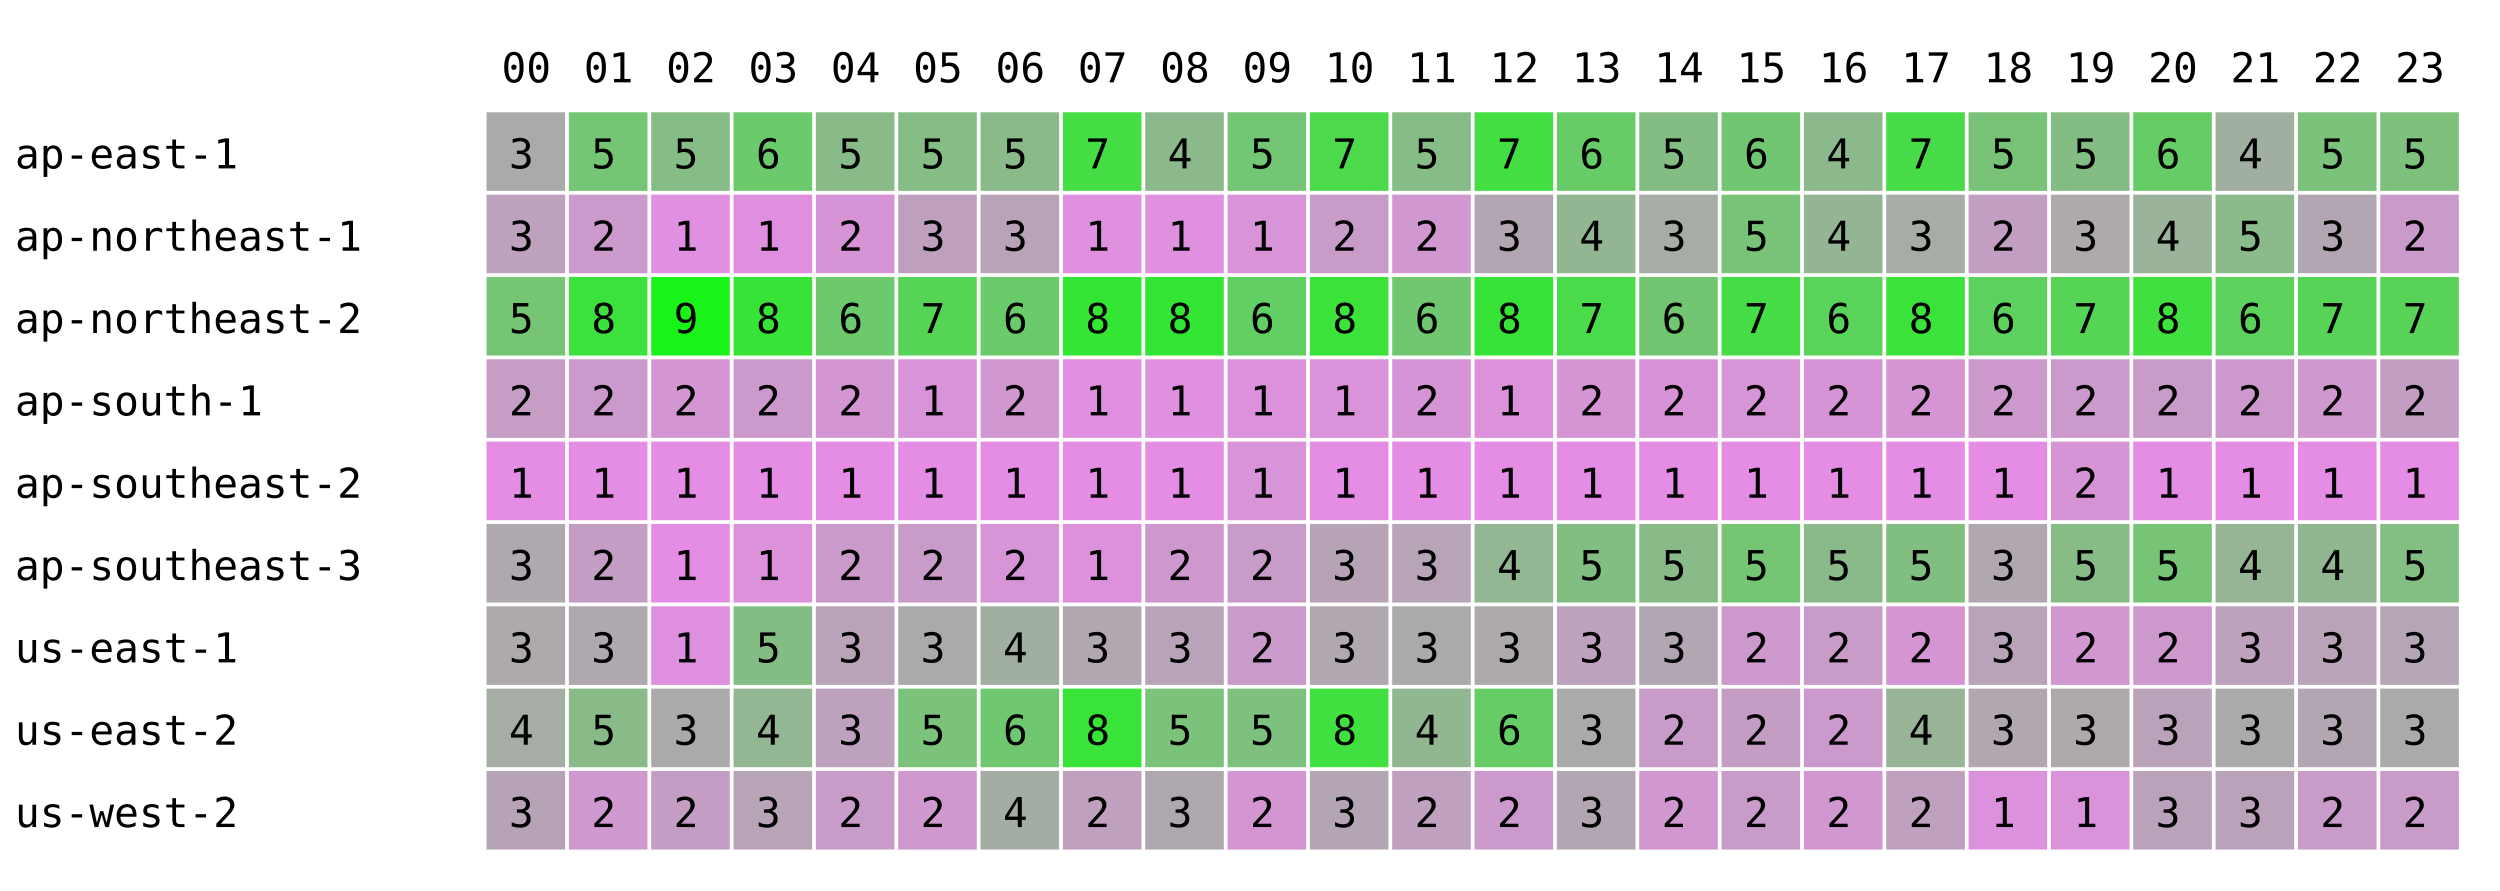
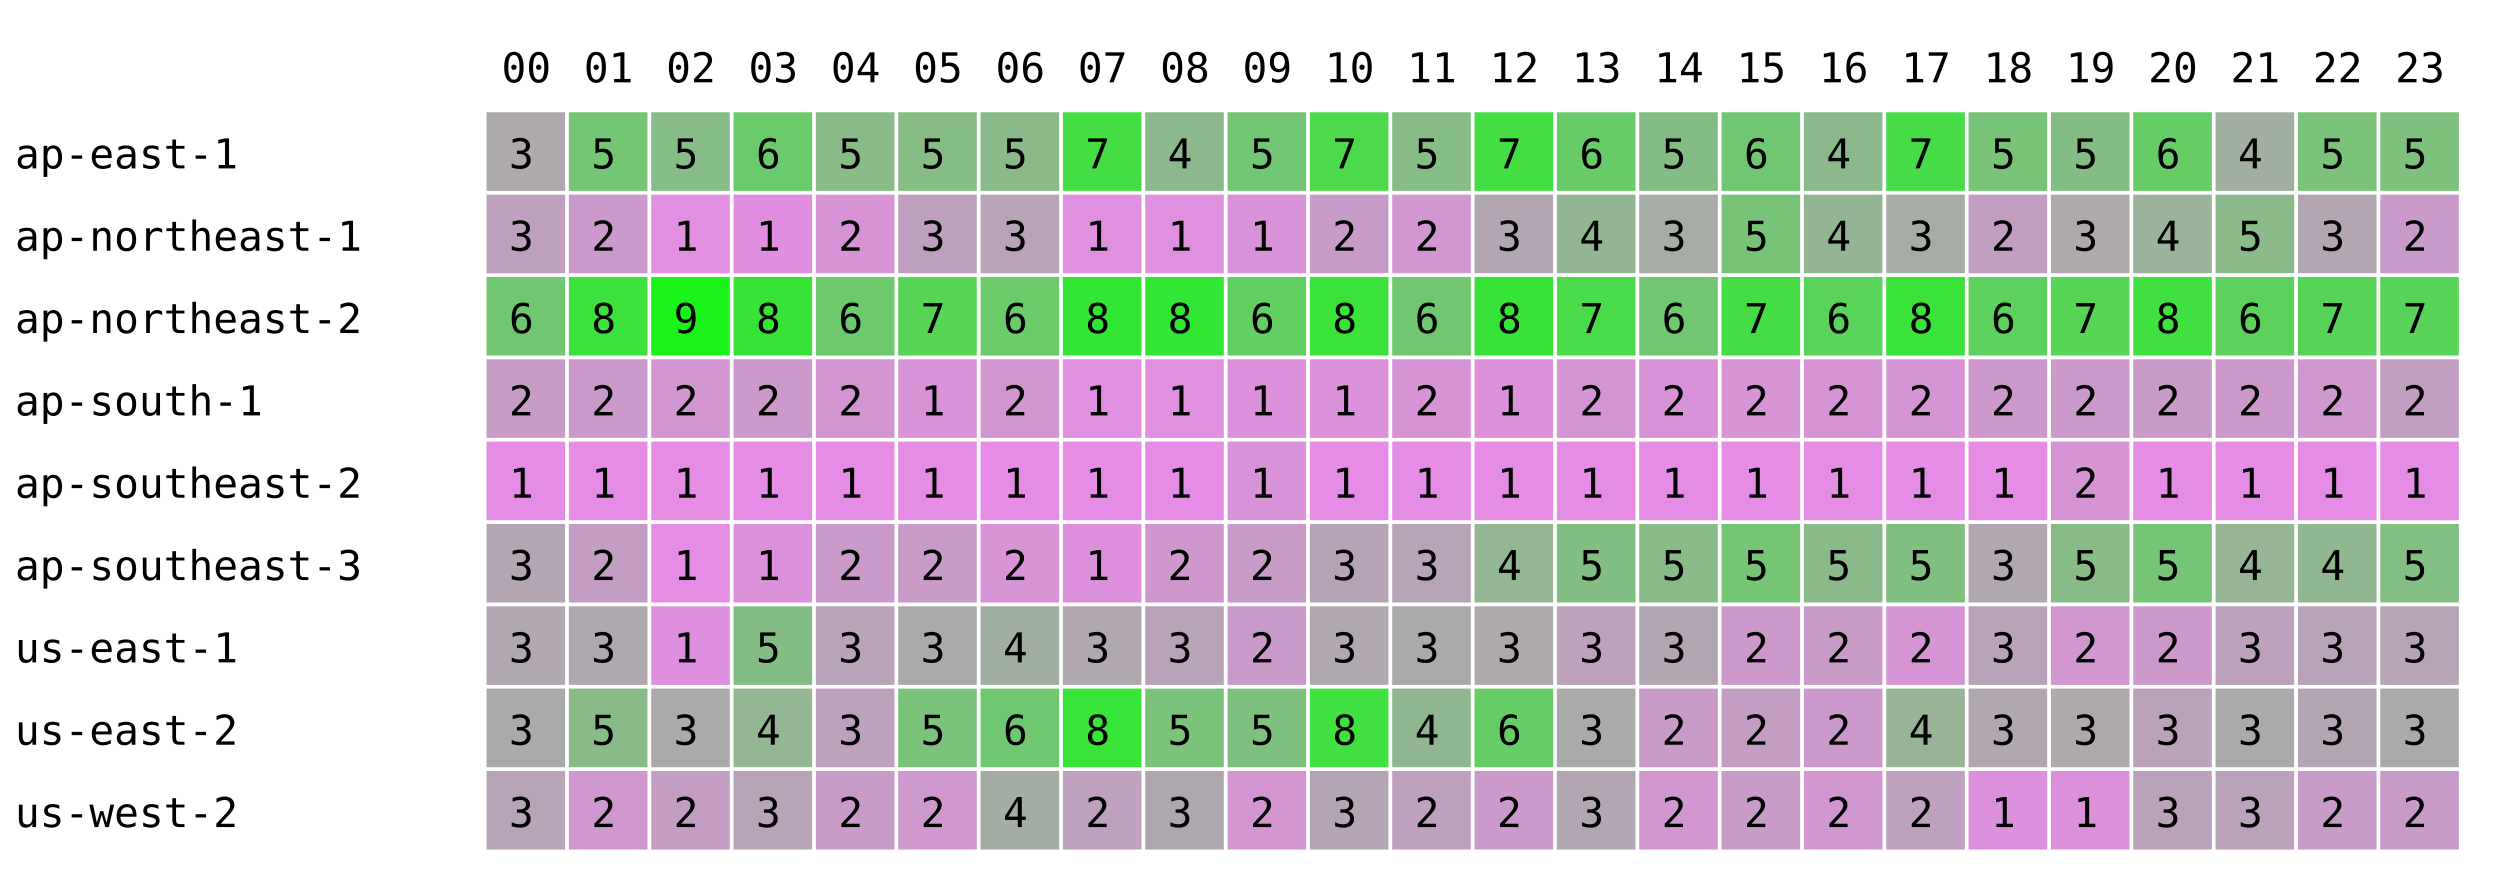
<svg xmlns="http://www.w3.org/2000/svg" width="668" height="238" font-family="monospace" font-size="11">
  <rect width="668" height="238" fill="white" />
  <text x="134" y="22">00</text>
  <text x="156" y="22">01</text>
  <text x="178" y="22">02</text>
  <text x="200" y="22">03</text>
  <text x="222" y="22">04</text>
  <text x="244" y="22">05</text>
  <text x="266" y="22">06</text>
  <text x="288" y="22">07</text>
  <text x="310" y="22">08</text>
  <text x="332" y="22">09</text>
  <text x="354" y="22">10</text>
  <text x="376" y="22">11</text>
  <text x="398" y="22">12</text>
  <text x="420" y="22">13</text>
  <text x="442" y="22">14</text>
  <text x="464" y="22">15</text>
  <text x="486" y="22">16</text>
  <text x="508" y="22">17</text>
  <text x="530" y="22">18</text>
  <text x="552" y="22">19</text>
  <text x="574" y="22">20</text>
  <text x="596" y="22">21</text>
  <text x="618" y="22">22</text>
  <text x="640" y="22">23</text>
  <text x="4" y="45">ap-east-1</text>
-   <rect x="130" y="30" width="21" height="21" fill="rgb(170,170,170)" />
+   <rect x="130" y="30" width="21" height="21" fill="rgb(173,169,173)" />
  <text x="136" y="45">3</text>
  <rect x="152" y="30" width="21" height="21" fill="rgb(116,197,116)" />
  <text x="158" y="45">5</text>
  <rect x="174" y="30" width="21" height="21" fill="rgb(134,188,134)" />
  <text x="180" y="45">5</text>
  <rect x="196" y="30" width="21" height="21" fill="rgb(107,202,107)" />
  <text x="202" y="45">6</text>
  <rect x="218" y="30" width="21" height="21" fill="rgb(137,187,137)" />
  <text x="224" y="45">5</text>
  <rect x="240" y="30" width="21" height="21" fill="rgb(133,189,133)" />
  <text x="246" y="45">5</text>
  <rect x="262" y="30" width="21" height="21" fill="rgb(138,186,138)" />
  <text x="268" y="45">5</text>
  <rect x="284" y="30" width="21" height="21" fill="rgb(68,221,68)" />
  <text x="290" y="45">7</text>
  <rect x="306" y="30" width="21" height="21" fill="rgb(140,185,140)" />
  <text x="312" y="45">4</text>
  <rect x="328" y="30" width="21" height="21" fill="rgb(115,198,115)" />
  <text x="334" y="45">5</text>
  <rect x="350" y="30" width="21" height="21" fill="rgb(76,217,76)" />
  <text x="356" y="45">7</text>
  <rect x="372" y="30" width="21" height="21" fill="rgb(134,188,134)" />
  <text x="378" y="45">5</text>
  <rect x="394" y="30" width="21" height="21" fill="rgb(66,222,66)" />
  <text x="400" y="45">7</text>
  <rect x="416" y="30" width="21" height="21" fill="rgb(103,204,103)" />
  <text x="422" y="45">6</text>
  <rect x="438" y="30" width="21" height="21" fill="rgb(132,189,132)" />
  <text x="444" y="45">5</text>
  <rect x="460" y="30" width="21" height="21" fill="rgb(113,199,113)" />
  <text x="466" y="45">6</text>
  <rect x="482" y="30" width="21" height="21" fill="rgb(140,185,140)" />
  <text x="488" y="45">4</text>
  <rect x="504" y="30" width="21" height="21" fill="rgb(72,219,72)" />
  <text x="510" y="45">7</text>
  <rect x="526" y="30" width="21" height="21" fill="rgb(120,195,120)" />
  <text x="532" y="45">5</text>
  <rect x="548" y="30" width="21" height="21" fill="rgb(132,189,132)" />
  <text x="554" y="45">5</text>
  <rect x="570" y="30" width="21" height="21" fill="rgb(102,204,102)" />
  <text x="576" y="45">6</text>
  <rect x="592" y="30" width="21" height="21" fill="rgb(161,175,161)" />
  <text x="598" y="45">4</text>
  <rect x="614" y="30" width="21" height="21" fill="rgb(123,194,123)" />
  <text x="620" y="45">5</text>
  <rect x="636" y="30" width="21" height="21" fill="rgb(125,193,125)" />
  <text x="642" y="45">5</text>
  <text x="4" y="67">ap-northeast-1</text>
-   <rect x="130" y="52" width="21" height="21" fill="rgb(189,161,189)" />
+   <rect x="130" y="52" width="21" height="21" fill="rgb(190,160,190)" />
  <text x="136" y="67">3</text>
  <rect x="152" y="52" width="21" height="21" fill="rgb(204,153,204)" />
  <text x="158" y="67">2</text>
  <rect x="174" y="52" width="21" height="21" fill="rgb(225,143,225)" />
  <text x="180" y="67">1</text>
  <rect x="196" y="52" width="21" height="21" fill="rgb(224,143,224)" />
  <text x="202" y="67">1</text>
  <rect x="218" y="52" width="21" height="21" fill="rgb(214,148,214)" />
  <text x="224" y="67">2</text>
  <rect x="240" y="52" width="21" height="21" fill="rgb(190,160,190)" />
  <text x="246" y="67">3</text>
  <rect x="262" y="52" width="21" height="21" fill="rgb(184,163,184)" />
  <text x="268" y="67">3</text>
  <rect x="284" y="52" width="21" height="21" fill="rgb(223,144,223)" />
  <text x="290" y="67">1</text>
  <rect x="306" y="52" width="21" height="21" fill="rgb(223,144,223)" />
  <text x="312" y="67">1</text>
  <rect x="328" y="52" width="21" height="21" fill="rgb(217,147,217)" />
  <text x="334" y="67">1</text>
  <rect x="350" y="52" width="21" height="21" fill="rgb(200,155,200)" />
  <text x="356" y="67">2</text>
  <rect x="372" y="52" width="21" height="21" fill="rgb(209,151,209)" />
  <text x="378" y="67">2</text>
  <rect x="394" y="52" width="21" height="21" fill="rgb(178,166,178)" />
  <text x="400" y="67">3</text>
  <rect x="416" y="52" width="21" height="21" fill="rgb(146,182,146)" />
  <text x="422" y="67">4</text>
  <rect x="438" y="52" width="21" height="21" fill="rgb(166,172,166)" />
  <text x="444" y="67">3</text>
  <rect x="460" y="52" width="21" height="21" fill="rgb(121,195,121)" />
  <text x="466" y="67">5</text>
  <rect x="482" y="52" width="21" height="21" fill="rgb(148,181,148)" />
  <text x="488" y="67">4</text>
  <rect x="504" y="52" width="21" height="21" fill="rgb(167,172,167)" />
  <text x="510" y="67">3</text>
  <rect x="526" y="52" width="21" height="21" fill="rgb(194,158,194)" />
  <text x="532" y="67">2</text>
  <rect x="548" y="52" width="21" height="21" fill="rgb(173,169,173)" />
  <text x="554" y="67">3</text>
  <rect x="570" y="52" width="21" height="21" fill="rgb(155,178,155)" />
  <text x="576" y="67">4</text>
  <rect x="592" y="52" width="21" height="21" fill="rgb(139,186,139)" />
  <text x="598" y="67">5</text>
  <rect x="614" y="52" width="21" height="21" fill="rgb(179,166,179)" />
  <text x="620" y="67">3</text>
  <rect x="636" y="52" width="21" height="21" fill="rgb(202,154,202)" />
  <text x="642" y="67">2</text>
  <text x="4" y="89">ap-northeast-2</text>
-   <rect x="130" y="74" width="21" height="21" fill="rgb(117,197,117)" />
-   <text x="136" y="89">5</text>
+   <rect x="130" y="74" width="21" height="21" fill="rgb(112,199,112)" />
+   <text x="136" y="89">6</text>
  <rect x="152" y="74" width="21" height="21" fill="rgb(61,225,61)" />
  <text x="158" y="89">8</text>
  <rect x="174" y="74" width="21" height="21" fill="rgb(25,243,25)" />
  <text x="180" y="89">9</text>
  <rect x="196" y="74" width="21" height="21" fill="rgb(56,227,56)" />
  <text x="202" y="89">8</text>
  <rect x="218" y="74" width="21" height="21" fill="rgb(108,201,108)" />
  <text x="224" y="89">6</text>
  <rect x="240" y="74" width="21" height="21" fill="rgb(86,212,86)" />
  <text x="246" y="89">7</text>
  <rect x="262" y="74" width="21" height="21" fill="rgb(105,203,105)" />
  <text x="268" y="89">6</text>
  <rect x="284" y="74" width="21" height="21" fill="rgb(51,230,51)" />
  <text x="290" y="89">8</text>
  <rect x="306" y="74" width="21" height="21" fill="rgb(51,230,51)" />
  <text x="312" y="89">8</text>
  <rect x="328" y="74" width="21" height="21" fill="rgb(97,207,97)" />
  <text x="334" y="89">6</text>
  <rect x="350" y="74" width="21" height="21" fill="rgb(58,226,58)" />
  <text x="356" y="89">8</text>
  <rect x="372" y="74" width="21" height="21" fill="rgb(112,199,112)" />
  <text x="378" y="89">6</text>
  <rect x="394" y="74" width="21" height="21" fill="rgb(56,227,56)" />
  <text x="400" y="89">8</text>
  <rect x="416" y="74" width="21" height="21" fill="rgb(73,219,73)" />
  <text x="422" y="89">7</text>
  <rect x="438" y="74" width="21" height="21" fill="rgb(114,198,114)" />
  <text x="444" y="89">6</text>
  <rect x="460" y="74" width="21" height="21" fill="rgb(70,220,70)" />
  <text x="466" y="89">7</text>
  <rect x="482" y="74" width="21" height="21" fill="rgb(89,211,89)" />
  <text x="488" y="89">6</text>
  <rect x="504" y="74" width="21" height="21" fill="rgb(58,226,58)" />
  <text x="510" y="89">8</text>
  <rect x="526" y="74" width="21" height="21" fill="rgb(93,209,93)" />
  <text x="532" y="89">6</text>
  <rect x="548" y="74" width="21" height="21" fill="rgb(86,212,86)" />
  <text x="554" y="89">7</text>
  <rect x="570" y="74" width="21" height="21" fill="rgb(63,224,63)" />
  <text x="576" y="89">8</text>
  <rect x="592" y="74" width="21" height="21" fill="rgb(92,209,92)" />
  <text x="598" y="89">6</text>
  <rect x="614" y="74" width="21" height="21" fill="rgb(87,212,87)" />
  <text x="620" y="89">7</text>
  <rect x="636" y="74" width="21" height="21" fill="rgb(88,211,88)" />
  <text x="642" y="89">7</text>
  <text x="4" y="111">ap-south-1</text>
-   <rect x="130" y="96" width="21" height="21" fill="rgb(197,157,197)" />
+   <rect x="130" y="96" width="21" height="21" fill="rgb(199,156,199)" />
  <text x="136" y="111">2</text>
  <rect x="152" y="96" width="21" height="21" fill="rgb(204,153,204)" />
  <text x="158" y="111">2</text>
  <rect x="174" y="96" width="21" height="21" fill="rgb(211,150,211)" />
  <text x="180" y="111">2</text>
  <rect x="196" y="96" width="21" height="21" fill="rgb(204,153,204)" />
  <text x="202" y="111">2</text>
  <rect x="218" y="96" width="21" height="21" fill="rgb(211,150,211)" />
  <text x="224" y="111">2</text>
  <rect x="240" y="96" width="21" height="21" fill="rgb(217,147,217)" />
  <text x="246" y="111">1</text>
  <rect x="262" y="96" width="21" height="21" fill="rgb(208,151,208)" />
  <text x="268" y="111">2</text>
  <rect x="284" y="96" width="21" height="21" fill="rgb(225,143,225)" />
  <text x="290" y="111">1</text>
  <rect x="306" y="96" width="21" height="21" fill="rgb(223,144,223)" />
  <text x="312" y="111">1</text>
  <rect x="328" y="96" width="21" height="21" fill="rgb(220,145,220)" />
  <text x="334" y="111">1</text>
  <rect x="350" y="96" width="21" height="21" fill="rgb(218,146,218)" />
  <text x="356" y="111">1</text>
  <rect x="372" y="96" width="21" height="21" fill="rgb(214,148,214)" />
  <text x="378" y="111">2</text>
  <rect x="394" y="96" width="21" height="21" fill="rgb(219,146,219)" />
  <text x="400" y="111">1</text>
  <rect x="416" y="96" width="21" height="21" fill="rgb(213,149,213)" />
  <text x="422" y="111">2</text>
  <rect x="438" y="96" width="21" height="21" fill="rgb(216,147,216)" />
  <text x="444" y="111">2</text>
  <rect x="460" y="96" width="21" height="21" fill="rgb(215,148,215)" />
  <text x="466" y="111">2</text>
  <rect x="482" y="96" width="21" height="21" fill="rgb(214,148,214)" />
  <text x="488" y="111">2</text>
  <rect x="504" y="96" width="21" height="21" fill="rgb(213,149,213)" />
  <text x="510" y="111">2</text>
  <rect x="526" y="96" width="21" height="21" fill="rgb(205,153,205)" />
  <text x="532" y="111">2</text>
  <rect x="548" y="96" width="21" height="21" fill="rgb(204,153,204)" />
  <text x="554" y="111">2</text>
  <rect x="570" y="96" width="21" height="21" fill="rgb(200,155,200)" />
  <text x="576" y="111">2</text>
  <rect x="592" y="96" width="21" height="21" fill="rgb(205,153,205)" />
  <text x="598" y="111">2</text>
  <rect x="614" y="96" width="21" height="21" fill="rgb(207,152,207)" />
  <text x="620" y="111">2</text>
  <rect x="636" y="96" width="21" height="21" fill="rgb(195,158,195)" />
  <text x="642" y="111">2</text>
  <text x="4" y="133">ap-southeast-2</text>
  <rect x="130" y="118" width="21" height="21" fill="rgb(229,141,229)" />
  <text x="136" y="133">1</text>
  <rect x="152" y="118" width="21" height="21" fill="rgb(229,141,229)" />
  <text x="158" y="133">1</text>
  <rect x="174" y="118" width="21" height="21" fill="rgb(229,141,229)" />
  <text x="180" y="133">1</text>
  <rect x="196" y="118" width="21" height="21" fill="rgb(229,141,229)" />
  <text x="202" y="133">1</text>
  <rect x="218" y="118" width="21" height="21" fill="rgb(229,141,229)" />
  <text x="224" y="133">1</text>
  <rect x="240" y="118" width="21" height="21" fill="rgb(229,141,229)" />
  <text x="246" y="133">1</text>
  <rect x="262" y="118" width="21" height="21" fill="rgb(229,141,229)" />
  <text x="268" y="133">1</text>
  <rect x="284" y="118" width="21" height="21" fill="rgb(229,141,229)" />
  <text x="290" y="133">1</text>
  <rect x="306" y="118" width="21" height="21" fill="rgb(229,141,229)" />
  <text x="312" y="133">1</text>
  <rect x="328" y="118" width="21" height="21" fill="rgb(217,147,217)" />
  <text x="334" y="133">1</text>
  <rect x="350" y="118" width="21" height="21" fill="rgb(229,141,229)" />
  <text x="356" y="133">1</text>
  <rect x="372" y="118" width="21" height="21" fill="rgb(229,141,229)" />
  <text x="378" y="133">1</text>
  <rect x="394" y="118" width="21" height="21" fill="rgb(229,141,229)" />
  <text x="400" y="133">1</text>
  <rect x="416" y="118" width="21" height="21" fill="rgb(229,141,229)" />
  <text x="422" y="133">1</text>
  <rect x="438" y="118" width="21" height="21" fill="rgb(229,141,229)" />
  <text x="444" y="133">1</text>
  <rect x="460" y="118" width="21" height="21" fill="rgb(229,141,229)" />
  <text x="466" y="133">1</text>
  <rect x="482" y="118" width="21" height="21" fill="rgb(229,141,229)" />
  <text x="488" y="133">1</text>
  <rect x="504" y="118" width="21" height="21" fill="rgb(229,141,229)" />
  <text x="510" y="133">1</text>
  <rect x="526" y="118" width="21" height="21" fill="rgb(229,141,229)" />
  <text x="532" y="133">1</text>
  <rect x="548" y="118" width="21" height="21" fill="rgb(214,148,214)" />
  <text x="554" y="133">2</text>
  <rect x="570" y="118" width="21" height="21" fill="rgb(229,141,229)" />
  <text x="576" y="133">1</text>
  <rect x="592" y="118" width="21" height="21" fill="rgb(229,141,229)" />
  <text x="598" y="133">1</text>
  <rect x="614" y="118" width="21" height="21" fill="rgb(229,141,229)" />
  <text x="620" y="133">1</text>
  <rect x="636" y="118" width="21" height="21" fill="rgb(229,141,229)" />
  <text x="642" y="133">1</text>
  <text x="4" y="155">ap-southeast-3</text>
-   <rect x="130" y="140" width="21" height="21" fill="rgb(175,168,175)" />
+   <rect x="130" y="140" width="21" height="21" fill="rgb(178,166,178)" />
  <text x="136" y="155">3</text>
  <rect x="152" y="140" width="21" height="21" fill="rgb(196,157,196)" />
  <text x="158" y="155">2</text>
  <rect x="174" y="140" width="21" height="21" fill="rgb(229,141,229)" />
  <text x="180" y="155">1</text>
  <rect x="196" y="140" width="21" height="21" fill="rgb(219,146,219)" />
  <text x="202" y="155">1</text>
  <rect x="218" y="140" width="21" height="21" fill="rgb(202,154,202)" />
  <text x="224" y="155">2</text>
  <rect x="240" y="140" width="21" height="21" fill="rgb(200,155,200)" />
  <text x="246" y="155">2</text>
  <rect x="262" y="140" width="21" height="21" fill="rgb(215,148,215)" />
  <text x="268" y="155">2</text>
  <rect x="284" y="140" width="21" height="21" fill="rgb(221,145,221)" />
  <text x="290" y="155">1</text>
  <rect x="306" y="140" width="21" height="21" fill="rgb(206,152,206)" />
  <text x="312" y="155">2</text>
  <rect x="328" y="140" width="21" height="21" fill="rgb(201,155,201)" />
  <text x="334" y="155">2</text>
  <rect x="350" y="140" width="21" height="21" fill="rgb(182,164,182)" />
  <text x="356" y="155">3</text>
  <rect x="372" y="140" width="21" height="21" fill="rgb(183,164,183)" />
  <text x="378" y="155">3</text>
  <rect x="394" y="140" width="21" height="21" fill="rgb(147,182,147)" />
  <text x="400" y="155">4</text>
  <rect x="416" y="140" width="21" height="21" fill="rgb(130,190,130)" />
  <text x="422" y="155">5</text>
  <rect x="438" y="140" width="21" height="21" fill="rgb(136,187,136)" />
  <text x="444" y="155">5</text>
  <rect x="460" y="140" width="21" height="21" fill="rgb(117,197,117)" />
  <text x="466" y="155">5</text>
  <rect x="482" y="140" width="21" height="21" fill="rgb(138,186,138)" />
  <text x="488" y="155">5</text>
  <rect x="504" y="140" width="21" height="21" fill="rgb(129,191,129)" />
  <text x="510" y="155">5</text>
  <rect x="526" y="140" width="21" height="21" fill="rgb(176,167,176)" />
  <text x="532" y="155">3</text>
  <rect x="548" y="140" width="21" height="21" fill="rgb(135,188,135)" />
  <text x="554" y="155">5</text>
  <rect x="570" y="140" width="21" height="21" fill="rgb(119,196,119)" />
  <text x="576" y="155">5</text>
  <rect x="592" y="140" width="21" height="21" fill="rgb(149,181,149)" />
  <text x="598" y="155">4</text>
  <rect x="614" y="140" width="21" height="21" fill="rgb(145,183,145)" />
  <text x="620" y="155">4</text>
  <rect x="636" y="140" width="21" height="21" fill="rgb(131,190,131)" />
  <text x="642" y="155">5</text>
  <text x="4" y="177">us-east-1</text>
-   <rect x="130" y="162" width="21" height="21" fill="rgb(173,169,173)" />
+   <rect x="130" y="162" width="21" height="21" fill="rgb(176,167,176)" />
  <text x="136" y="177">3</text>
  <rect x="152" y="162" width="21" height="21" fill="rgb(175,168,175)" />
  <text x="158" y="177">3</text>
  <rect x="174" y="162" width="21" height="21" fill="rgb(222,144,222)" />
  <text x="180" y="177">1</text>
  <rect x="196" y="162" width="21" height="21" fill="rgb(132,189,132)" />
  <text x="202" y="177">5</text>
  <rect x="218" y="162" width="21" height="21" fill="rgb(184,163,184)" />
  <text x="224" y="177">3</text>
  <rect x="240" y="162" width="21" height="21" fill="rgb(168,171,168)" />
  <text x="246" y="177">3</text>
  <rect x="262" y="162" width="21" height="21" fill="rgb(160,175,160)" />
  <text x="268" y="177">4</text>
  <rect x="284" y="162" width="21" height="21" fill="rgb(176,167,176)" />
  <text x="290" y="177">3</text>
  <rect x="306" y="162" width="21" height="21" fill="rgb(184,163,184)" />
  <text x="312" y="177">3</text>
  <rect x="328" y="162" width="21" height="21" fill="rgb(202,154,202)" />
  <text x="334" y="177">2</text>
  <rect x="350" y="162" width="21" height="21" fill="rgb(176,167,176)" />
  <text x="356" y="177">3</text>
  <rect x="372" y="162" width="21" height="21" fill="rgb(171,170,171)" />
  <text x="378" y="177">3</text>
  <rect x="394" y="162" width="21" height="21" fill="rgb(173,169,173)" />
  <text x="400" y="177">3</text>
  <rect x="416" y="162" width="21" height="21" fill="rgb(189,161,189)" />
  <text x="422" y="177">3</text>
  <rect x="438" y="162" width="21" height="21" fill="rgb(178,166,178)" />
  <text x="444" y="177">3</text>
  <rect x="460" y="162" width="21" height="21" fill="rgb(205,153,205)" />
  <text x="466" y="177">2</text>
  <rect x="482" y="162" width="21" height="21" fill="rgb(201,155,201)" />
  <text x="488" y="177">2</text>
  <rect x="504" y="162" width="21" height="21" fill="rgb(213,149,213)" />
  <text x="510" y="177">2</text>
  <rect x="526" y="162" width="21" height="21" fill="rgb(184,163,184)" />
  <text x="532" y="177">3</text>
  <rect x="548" y="162" width="21" height="21" fill="rgb(209,151,209)" />
  <text x="554" y="177">2</text>
  <rect x="570" y="162" width="21" height="21" fill="rgb(205,153,205)" />
  <text x="576" y="177">2</text>
  <rect x="592" y="162" width="21" height="21" fill="rgb(189,161,189)" />
  <text x="598" y="177">3</text>
  <rect x="614" y="162" width="21" height="21" fill="rgb(185,163,185)" />
  <text x="620" y="177">3</text>
  <rect x="636" y="162" width="21" height="21" fill="rgb(181,165,181)" />
  <text x="642" y="177">3</text>
  <text x="4" y="199">us-east-2</text>
-   <rect x="130" y="184" width="21" height="21" fill="rgb(165,173,165)" />
-   <text x="136" y="199">4</text>
+   <rect x="130" y="184" width="21" height="21" fill="rgb(168,171,168)" />
+   <text x="136" y="199">3</text>
  <rect x="152" y="184" width="21" height="21" fill="rgb(136,187,136)" />
  <text x="158" y="199">5</text>
  <rect x="174" y="184" width="21" height="21" fill="rgb(171,170,171)" />
  <text x="180" y="199">3</text>
  <rect x="196" y="184" width="21" height="21" fill="rgb(147,182,147)" />
  <text x="202" y="199">4</text>
  <rect x="218" y="184" width="21" height="21" fill="rgb(189,161,189)" />
  <text x="224" y="199">3</text>
  <rect x="240" y="184" width="21" height="21" fill="rgb(123,194,123)" />
  <text x="246" y="199">5</text>
  <rect x="262" y="184" width="21" height="21" fill="rgb(111,200,111)" />
  <text x="268" y="199">6</text>
  <rect x="284" y="184" width="21" height="21" fill="rgb(55,228,55)" />
  <text x="290" y="199">8</text>
  <rect x="306" y="184" width="21" height="21" fill="rgb(123,194,123)" />
  <text x="312" y="199">5</text>
  <rect x="328" y="184" width="21" height="21" fill="rgb(126,192,126)" />
  <text x="334" y="199">5</text>
  <rect x="350" y="184" width="21" height="21" fill="rgb(63,224,63)" />
  <text x="356" y="199">8</text>
  <rect x="372" y="184" width="21" height="21" fill="rgb(145,183,145)" />
  <text x="378" y="199">4</text>
  <rect x="394" y="184" width="21" height="21" fill="rgb(102,204,102)" />
  <text x="400" y="199">6</text>
  <rect x="416" y="184" width="21" height="21" fill="rgb(168,171,168)" />
  <text x="422" y="199">3</text>
  <rect x="438" y="184" width="21" height="21" fill="rgb(201,155,201)" />
  <text x="444" y="199">2</text>
  <rect x="460" y="184" width="21" height="21" fill="rgb(196,157,196)" />
  <text x="466" y="199">2</text>
  <rect x="482" y="184" width="21" height="21" fill="rgb(204,153,204)" />
  <text x="488" y="199">2</text>
  <rect x="504" y="184" width="21" height="21" fill="rgb(151,180,151)" />
  <text x="510" y="199">4</text>
  <rect x="526" y="184" width="21" height="21" fill="rgb(177,167,177)" />
  <text x="532" y="199">3</text>
  <rect x="548" y="184" width="21" height="21" fill="rgb(173,169,173)" />
  <text x="554" y="199">3</text>
  <rect x="570" y="184" width="21" height="21" fill="rgb(186,162,186)" />
  <text x="576" y="199">3</text>
  <rect x="592" y="184" width="21" height="21" fill="rgb(172,169,172)" />
  <text x="598" y="199">3</text>
  <rect x="614" y="184" width="21" height="21" fill="rgb(178,166,178)" />
  <text x="620" y="199">3</text>
  <rect x="636" y="184" width="21" height="21" fill="rgb(169,171,169)" />
  <text x="642" y="199">3</text>
  <text x="4" y="221">us-west-2</text>
-   <rect x="130" y="206" width="21" height="21" fill="rgb(182,164,182)" />
+   <rect x="130" y="206" width="21" height="21" fill="rgb(183,164,183)" />
  <text x="136" y="221">3</text>
  <rect x="152" y="206" width="21" height="21" fill="rgb(207,152,207)" />
  <text x="158" y="221">2</text>
  <rect x="174" y="206" width="21" height="21" fill="rgb(196,157,196)" />
  <text x="180" y="221">2</text>
  <rect x="196" y="206" width="21" height="21" fill="rgb(183,164,183)" />
  <text x="202" y="221">3</text>
  <rect x="218" y="206" width="21" height="21" fill="rgb(201,155,201)" />
  <text x="224" y="221">2</text>
  <rect x="240" y="206" width="21" height="21" fill="rgb(207,152,207)" />
  <text x="246" y="221">2</text>
  <rect x="262" y="206" width="21" height="21" fill="rgb(164,173,164)" />
  <text x="268" y="221">4</text>
  <rect x="284" y="206" width="21" height="21" fill="rgb(191,160,191)" />
  <text x="290" y="221">2</text>
  <rect x="306" y="206" width="21" height="21" fill="rgb(174,168,174)" />
  <text x="312" y="221">3</text>
  <rect x="328" y="206" width="21" height="21" fill="rgb(211,150,211)" />
  <text x="334" y="221">2</text>
  <rect x="350" y="206" width="21" height="21" fill="rgb(180,165,180)" />
  <text x="356" y="221">3</text>
  <rect x="372" y="206" width="21" height="21" fill="rgb(191,160,191)" />
  <text x="378" y="221">2</text>
  <rect x="394" y="206" width="21" height="21" fill="rgb(204,153,204)" />
  <text x="400" y="221">2</text>
  <rect x="416" y="206" width="21" height="21" fill="rgb(178,166,178)" />
  <text x="422" y="221">3</text>
  <rect x="438" y="206" width="21" height="21" fill="rgb(209,151,209)" />
  <text x="444" y="221">2</text>
  <rect x="460" y="206" width="21" height="21" fill="rgb(200,155,200)" />
  <text x="466" y="221">2</text>
  <rect x="482" y="206" width="21" height="21" fill="rgb(208,151,208)" />
  <text x="488" y="221">2</text>
  <rect x="504" y="206" width="21" height="21" fill="rgb(191,160,191)" />
  <text x="510" y="221">2</text>
  <rect x="526" y="206" width="21" height="21" fill="rgb(220,145,220)" />
  <text x="532" y="221">1</text>
  <rect x="548" y="206" width="21" height="21" fill="rgb(218,146,218)" />
  <text x="554" y="221">1</text>
  <rect x="570" y="206" width="21" height="21" fill="rgb(186,162,186)" />
  <text x="576" y="221">3</text>
  <rect x="592" y="206" width="21" height="21" fill="rgb(187,162,187)" />
  <text x="598" y="221">3</text>
  <rect x="614" y="206" width="21" height="21" fill="rgb(201,155,201)" />
  <text x="620" y="221">2</text>
  <rect x="636" y="206" width="21" height="21" fill="rgb(201,155,201)" />
  <text x="642" y="221">2</text>
</svg>
